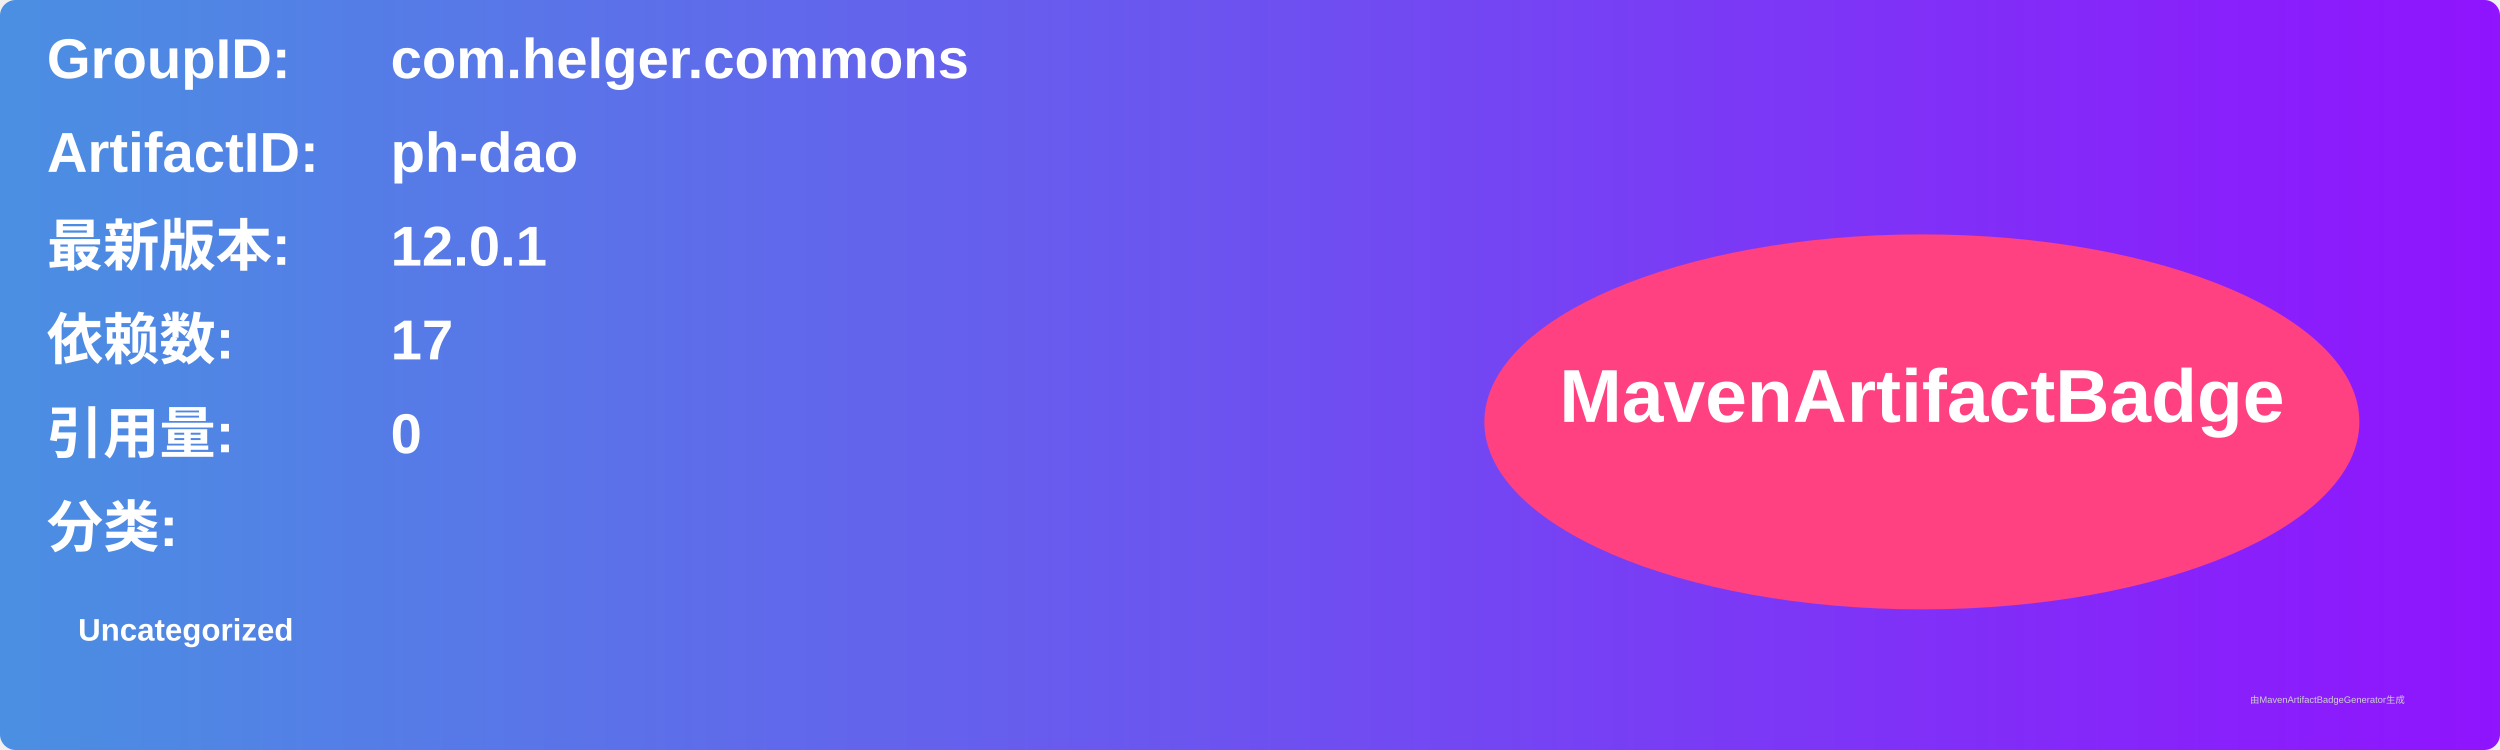
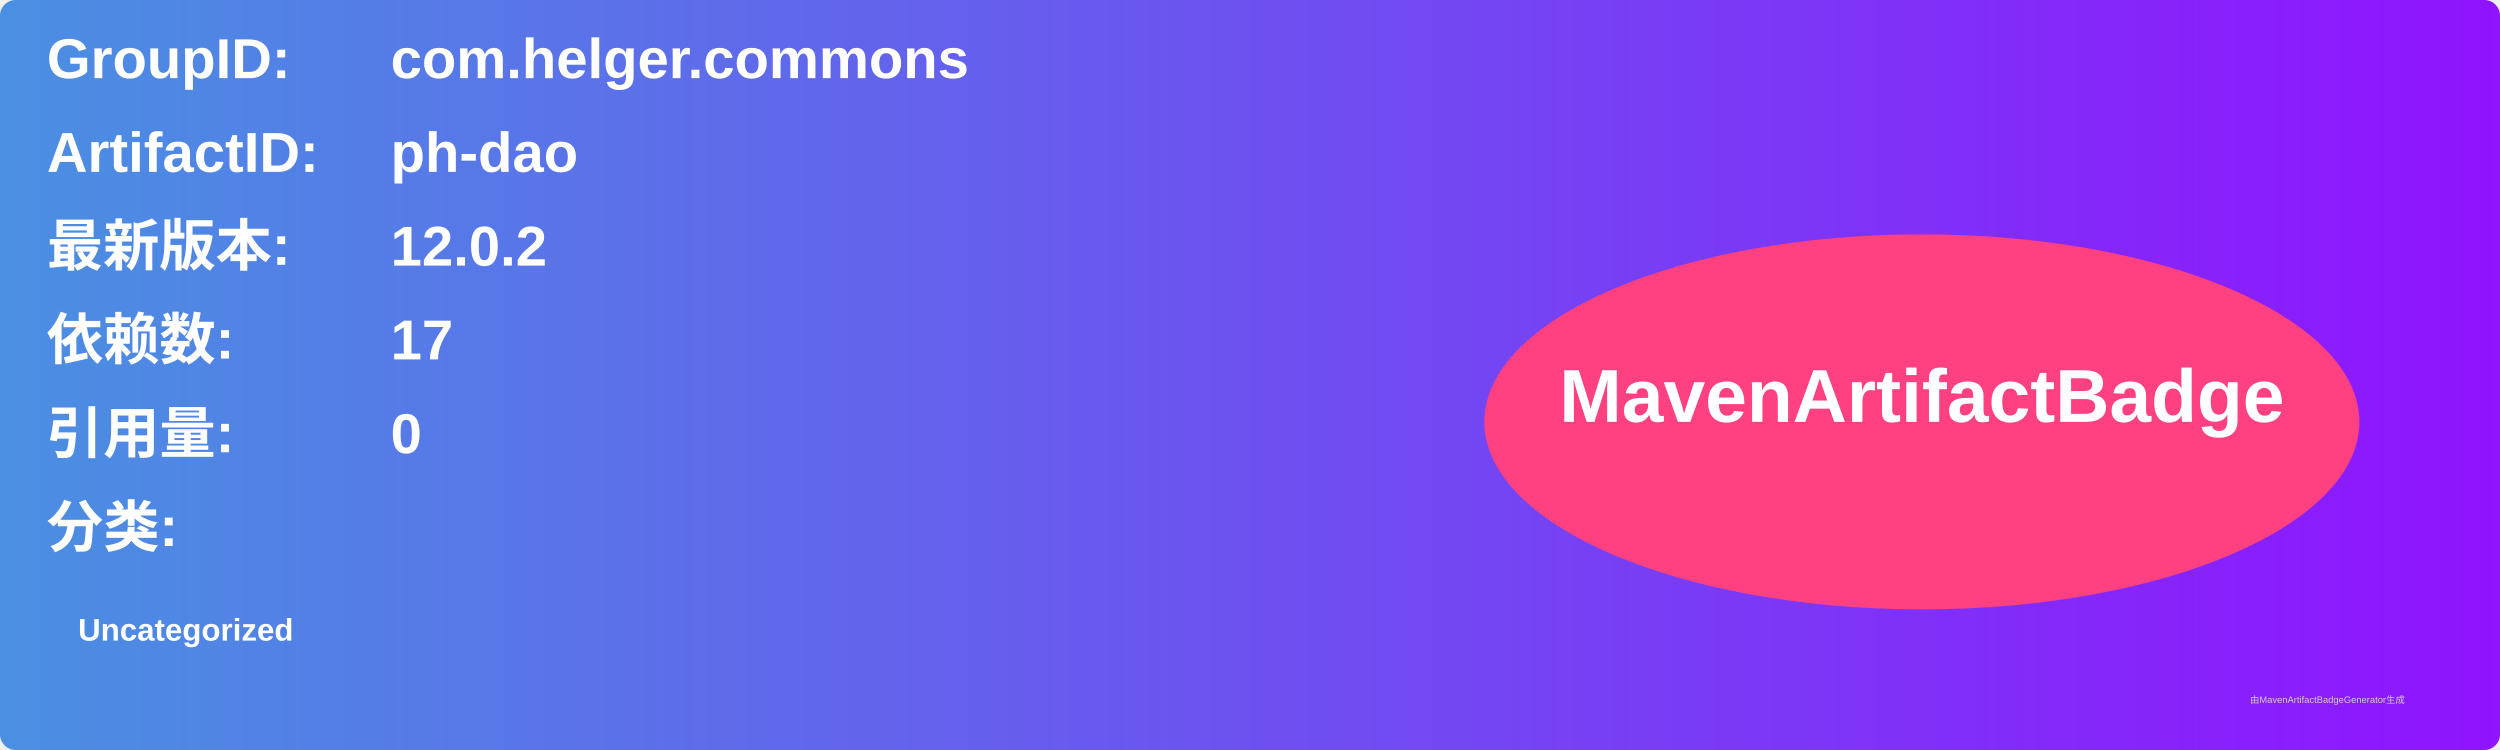
<svg xmlns="http://www.w3.org/2000/svg" width="800" height="240" viewBox="0 0 800 240">
  <linearGradient id="grad" x1="0%" y1="0%" x2="100%" y2="0%">
    <stop offset="0%" stop-color="#4a90e2" />
    <stop offset="100%" stop-color="#9013fe" />
  </linearGradient>
  <rect width="100%" height="100%" rx="5" ry="5" fill="url(#grad)" />
  <g transform="translate(15, 15)">
    <text x="0" y="10" font-family="Arial" font-size="18" fill="white" font-weight="bold" width="260">GroupID:</text>
    <text x="110" y="10" font-family="Arial" font-size="18" fill="white" font-weight="bold" width="460">com.helger.commons</text>
    <text x="0" y="40" font-family="Arial" font-size="18" fill="white" font-weight="bold" width="260">ArtifactID:</text>
    <text x="110" y="40" font-family="Arial" font-size="18" fill="white" font-weight="bold" width="460">ph-dao</text>
    <text x="0" y="70" font-family="Arial" font-size="18" fill="white" font-weight="bold">最新版本:</text>
    <text x="110" y="70" font-family="Arial" font-size="18" fill="white" font-weight="bold">
-       <tspan font-weight="bold">12.0.1</tspan>
+       <tspan font-weight="bold">12.0.2</tspan>
    </text>
    <text x="0" y="100" font-family="Arial" font-size="18" fill="white" font-weight="bold">依赖数: </text>
    <text x="110" y="100" font-family="Arial" font-size="18" fill="white">
      <tspan font-weight="bold">17</tspan>
    </text>
    <text x="0" y="130" font-family="Arial" font-size="18" fill="white" font-weight="bold">引用量: </text>
    <text x="110" y="130" font-family="Arial" font-size="18" fill="white">
      <tspan font-weight="bold">0</tspan>
    </text>
    <text x="0" y="160" font-family="Arial" font-size="18" fill="white" font-weight="bold">分类:</text>
    <text x="10" y="190" font-family="Arial" font-size="10" fill="white">
      <tspan font-weight="bold">Uncategorized</tspan>
    </text>
    <ellipse cx="600" cy="120" rx="140" ry="60" fill="#ff4081" />
    <text x="600" y="120" text-anchor="middle" font-family="Arial" font-size="24" fill="white" font-weight="bold">MavenArtifactBadge</text>
  </g>
  <text x="720" y="225" font-family="Arial" font-size="3" fill="#d0d0d0">由MavenArtifactBadgeGenerator生成</text>
</svg>
